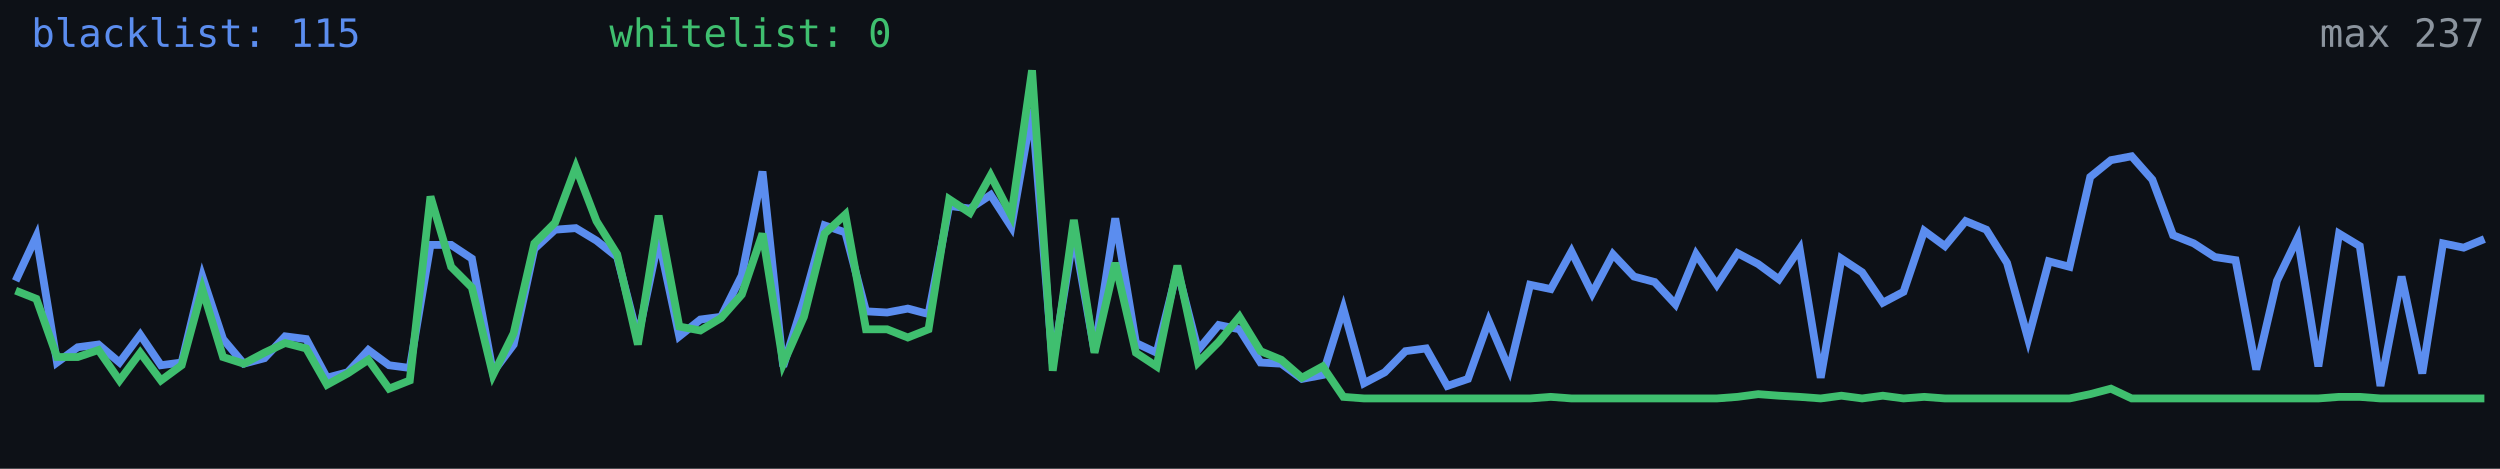
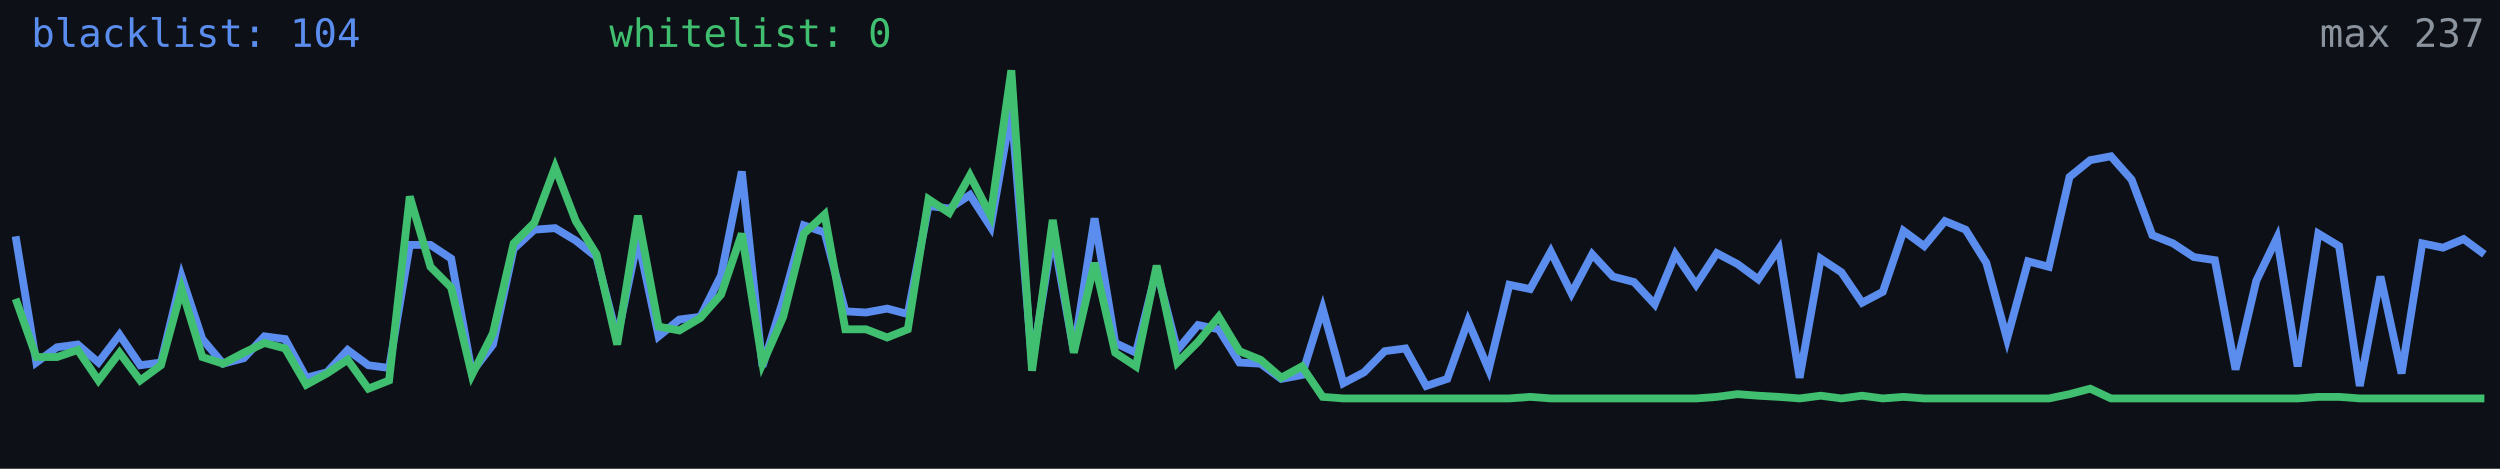
<svg xmlns="http://www.w3.org/2000/svg" width="640" height="120" viewBox="0 0 640 120" role="img" aria-label="Alive configs trend">
  <rect width="640" height="120" fill="#0d1117" />
-   <polyline fill="none" stroke="#5b8def" stroke-width="2" points="4.0,71.9 9.3,60.5 14.6,92.8 19.9,88.9 25.2,88.2 30.6,92.8 35.9,85.7 41.2,93.5 46.5,92.8 51.8,70.8 57.1,86.8 62.4,93.1 67.7,91.7 73.0,86.1 78.4,86.8 83.7,96.7 89.0,95.3 94.3,89.6 99.6,93.5 104.9,94.2 110.2,62.7 115.5,62.7 120.8,66.2 126.2,95.3 131.5,88.2 136.8,63.7 142.1,58.8 147.4,58.4 152.7,61.6 158.0,65.8 163.3,86.4 168.6,61.2 173.9,86.1 179.3,81.8 184.6,81.1 189.9,70.5 195.2,43.9 200.5,93.8 205.8,76.8 211.1,57.7 216.4,59.5 221.7,79.7 227.1,80.0 232.4,79.0 237.7,80.4 243.0,52.7 248.3,53.4 253.6,49.9 258.9,58.1 264.2,27.9 269.5,93.1 274.9,59.8 280.2,89.9 285.5,55.9 290.8,87.8 296.1,90.3 301.4,69.0 306.7,89.6 312.0,83.2 317.3,84.3 322.7,92.8 328.0,93.1 333.3,97.0 338.6,96.0 343.9,79.0 349.2,98.1 354.5,95.3 359.8,89.9 365.1,89.2 370.5,98.8 375.8,97.0 381.1,82.2 386.4,94.6 391.7,72.9 397.0,74.0 402.3,64.4 407.6,75.1 412.9,65.1 418.3,70.8 423.6,72.2 428.9,77.9 434.2,65.1 439.5,72.9 444.8,64.8 450.1,67.6 455.4,71.5 460.7,63.7 466.1,96.7 471.4,66.2 476.7,69.7 482.0,77.5 487.3,74.7 492.6,59.1 497.9,63.0 503.2,56.6 508.5,58.8 513.8,67.3 519.2,86.8 524.5,66.9 529.8,68.3 535.1,45.3 540.4,41.0 545.7,40.0 551.0,46.0 556.3,60.2 561.6,62.3 567.0,65.8 572.3,66.6 577.6,94.6 582.9,71.9 588.2,60.9 593.5,93.8 598.8,59.8 604.1,63.0 609.4,98.8 614.8,70.8 620.1,95.6 625.4,62.3 630.7,63.4 636.0,61.2" />
-   <polyline fill="none" stroke="#3fbf6f" stroke-width="2" points="4.0,74.4 9.3,76.5 14.6,91.4 19.9,91.4 25.2,89.6 30.6,97.4 35.9,90.3 41.2,97.4 46.5,93.5 51.8,74.0 57.1,91.4 62.4,93.1 67.7,90.3 73.0,87.8 78.4,89.2 83.7,98.5 89.0,95.6 94.3,92.1 99.6,99.5 104.9,97.4 110.2,50.3 115.5,68.3 120.8,73.6 126.2,96.0 131.5,85.3 136.8,62.3 142.1,57.0 147.4,42.8 152.7,56.6 158.0,65.1 163.3,88.2 168.6,55.2 173.9,83.6 179.3,84.6 184.6,81.4 189.9,75.4 195.2,59.8 200.5,93.1 205.8,81.1 211.1,59.8 216.4,54.9 221.7,84.3 227.1,84.3 232.4,86.4 237.7,84.3 243.0,51.0 248.3,54.5 253.6,44.9 258.9,55.2 264.2,18.0 269.5,94.9 274.9,56.3 280.2,90.3 285.5,67.3 290.8,90.3 296.1,93.8 301.4,68.0 306.7,92.8 312.0,87.5 317.3,81.1 322.7,89.9 328.0,92.1 333.3,96.7 338.6,93.8 343.9,101.6 349.2,102.0 354.5,102.0 359.8,102.0 365.1,102.0 370.5,102.0 375.8,102.0 381.1,102.0 386.4,102.0 391.7,102.0 397.0,101.6 402.3,102.0 407.6,102.0 412.9,102.0 418.3,102.0 423.6,102.0 428.9,102.0 434.2,102.0 439.5,102.0 444.8,101.6 450.1,100.9 455.4,101.3 460.7,101.6 466.1,102.0 471.4,101.3 476.7,102.0 482.0,101.3 487.3,102.0 492.6,101.6 497.9,102.0 503.2,102.0 508.5,102.0 513.8,102.0 519.2,102.0 524.5,102.0 529.8,102.0 535.1,100.9 540.4,99.5 545.7,102.0 551.0,102.0 556.3,102.0 561.6,102.0 567.0,102.0 572.3,102.0 577.6,102.0 582.9,102.0 588.2,102.0 593.5,102.0 598.8,101.6 604.1,101.6 609.4,102.0 614.8,102.0 620.1,102.0 625.4,102.0 630.7,102.0 636.0,102.0" />
-   <text x="8" y="12" fill="#5b8def" font-size="10" font-family="monospace">blacklist: 115</text>
+   <polyline fill="none" stroke="#5b8def" stroke-width="2" points="4.0,60.5 9.3,92.8 14.6,88.9 19.9,88.2 25.2,92.8 30.6,85.7 35.9,93.5 41.2,92.8 46.5,70.8 51.8,86.8 57.1,93.1 62.4,91.7 67.7,86.1 73.0,86.8 78.4,96.7 83.7,95.3 89.0,89.6 94.3,93.5 99.6,94.2 104.9,62.7 110.2,62.7 115.5,66.2 120.8,95.3 126.2,88.2 131.5,63.7 136.8,58.8 142.1,58.4 147.4,61.6 152.7,65.8 158.0,86.4 163.3,61.2 168.6,86.1 173.9,81.8 179.3,81.1 184.6,70.5 189.9,43.9 195.2,93.8 200.5,76.8 205.8,57.7 211.1,59.5 216.4,79.7 221.7,80.0 227.1,79.0 232.4,80.4 237.7,52.7 243.0,53.4 248.3,49.9 253.6,58.1 258.9,27.9 264.2,93.1 269.5,59.8 274.9,89.9 280.2,55.9 285.5,87.8 290.8,90.3 296.1,69.0 301.4,89.6 306.7,83.2 312.0,84.3 317.3,92.8 322.7,93.1 328.0,97.0 333.3,96.0 338.6,79.0 343.9,98.1 349.2,95.3 354.5,89.9 359.8,89.2 365.1,98.8 370.5,97.0 375.8,82.2 381.1,94.6 386.4,72.9 391.7,74.0 397.0,64.4 402.3,75.1 407.6,65.1 412.9,70.8 418.3,72.2 423.6,77.9 428.9,65.1 434.2,72.9 439.5,64.8 444.8,67.6 450.1,71.5 455.4,63.7 460.7,96.7 466.1,66.2 471.4,69.7 476.7,77.5 482.0,74.7 487.3,59.1 492.6,63.0 497.9,56.6 503.2,58.8 508.5,67.3 513.8,86.8 519.2,66.9 524.5,68.3 529.8,45.3 535.1,41.0 540.4,40.0 545.7,46.0 551.0,60.2 556.3,62.3 561.6,65.8 567.0,66.6 572.3,94.6 577.6,71.9 582.9,60.9 588.2,93.8 593.5,59.8 598.8,63.0 604.1,98.8 609.4,70.8 614.8,95.6 620.1,62.3 625.4,63.4 630.7,61.2 636.0,65.1" />
+   <polyline fill="none" stroke="#3fbf6f" stroke-width="2" points="4.0,76.5 9.3,91.4 14.6,91.4 19.9,89.6 25.2,97.4 30.6,90.3 35.9,97.4 41.2,93.5 46.5,74.0 51.8,91.4 57.1,93.1 62.4,90.3 67.7,87.8 73.0,89.2 78.4,98.5 83.7,95.6 89.0,92.1 94.3,99.5 99.6,97.4 104.9,50.3 110.2,68.3 115.5,73.6 120.8,96.0 126.2,85.3 131.5,62.3 136.8,57.0 142.1,42.8 147.4,56.6 152.7,65.1 158.0,88.2 163.3,55.2 168.6,83.6 173.9,84.6 179.3,81.4 184.6,75.4 189.9,59.8 195.2,93.1 200.5,81.1 205.8,59.8 211.1,54.9 216.4,84.3 221.7,84.3 227.1,86.4 232.4,84.3 237.7,51.0 243.0,54.5 248.3,44.9 253.6,55.2 258.9,18.0 264.2,94.9 269.5,56.3 274.9,90.3 280.2,67.3 285.5,90.3 290.8,93.8 296.1,68.0 301.4,92.8 306.7,87.5 312.0,81.1 317.3,89.9 322.7,92.1 328.0,96.7 333.3,93.8 338.6,101.6 343.9,102.0 349.2,102.0 354.5,102.0 359.8,102.0 365.1,102.0 370.5,102.0 375.8,102.0 381.1,102.0 386.4,102.0 391.7,101.6 397.0,102.0 402.3,102.0 407.6,102.0 412.9,102.0 418.3,102.0 423.6,102.0 428.9,102.0 434.2,102.0 439.5,101.6 444.8,100.9 450.1,101.3 455.4,101.6 460.7,102.0 466.1,101.3 471.4,102.0 476.7,101.3 482.0,102.0 487.3,101.6 492.6,102.0 497.9,102.0 503.2,102.0 508.5,102.0 513.8,102.0 519.2,102.0 524.5,102.0 529.8,100.9 535.1,99.5 540.4,102.0 545.7,102.0 551.0,102.0 556.3,102.0 561.6,102.0 567.0,102.0 572.3,102.0 577.6,102.0 582.9,102.0 588.2,102.0 593.5,101.6 598.8,101.6 604.1,102.0 609.4,102.0 614.8,102.0 620.1,102.0 625.4,102.0 630.7,102.0 636.0,102.0" />
+   <text x="8" y="12" fill="#5b8def" font-size="10" font-family="monospace">blacklist: 104</text>
  <text x="156" y="12" fill="#3fbf6f" font-size="10" font-family="monospace">whitelist: 0</text>
  <text x="636" y="12" fill="#8b949e" font-size="10" text-anchor="end" font-family="monospace">max 237</text>
</svg>
